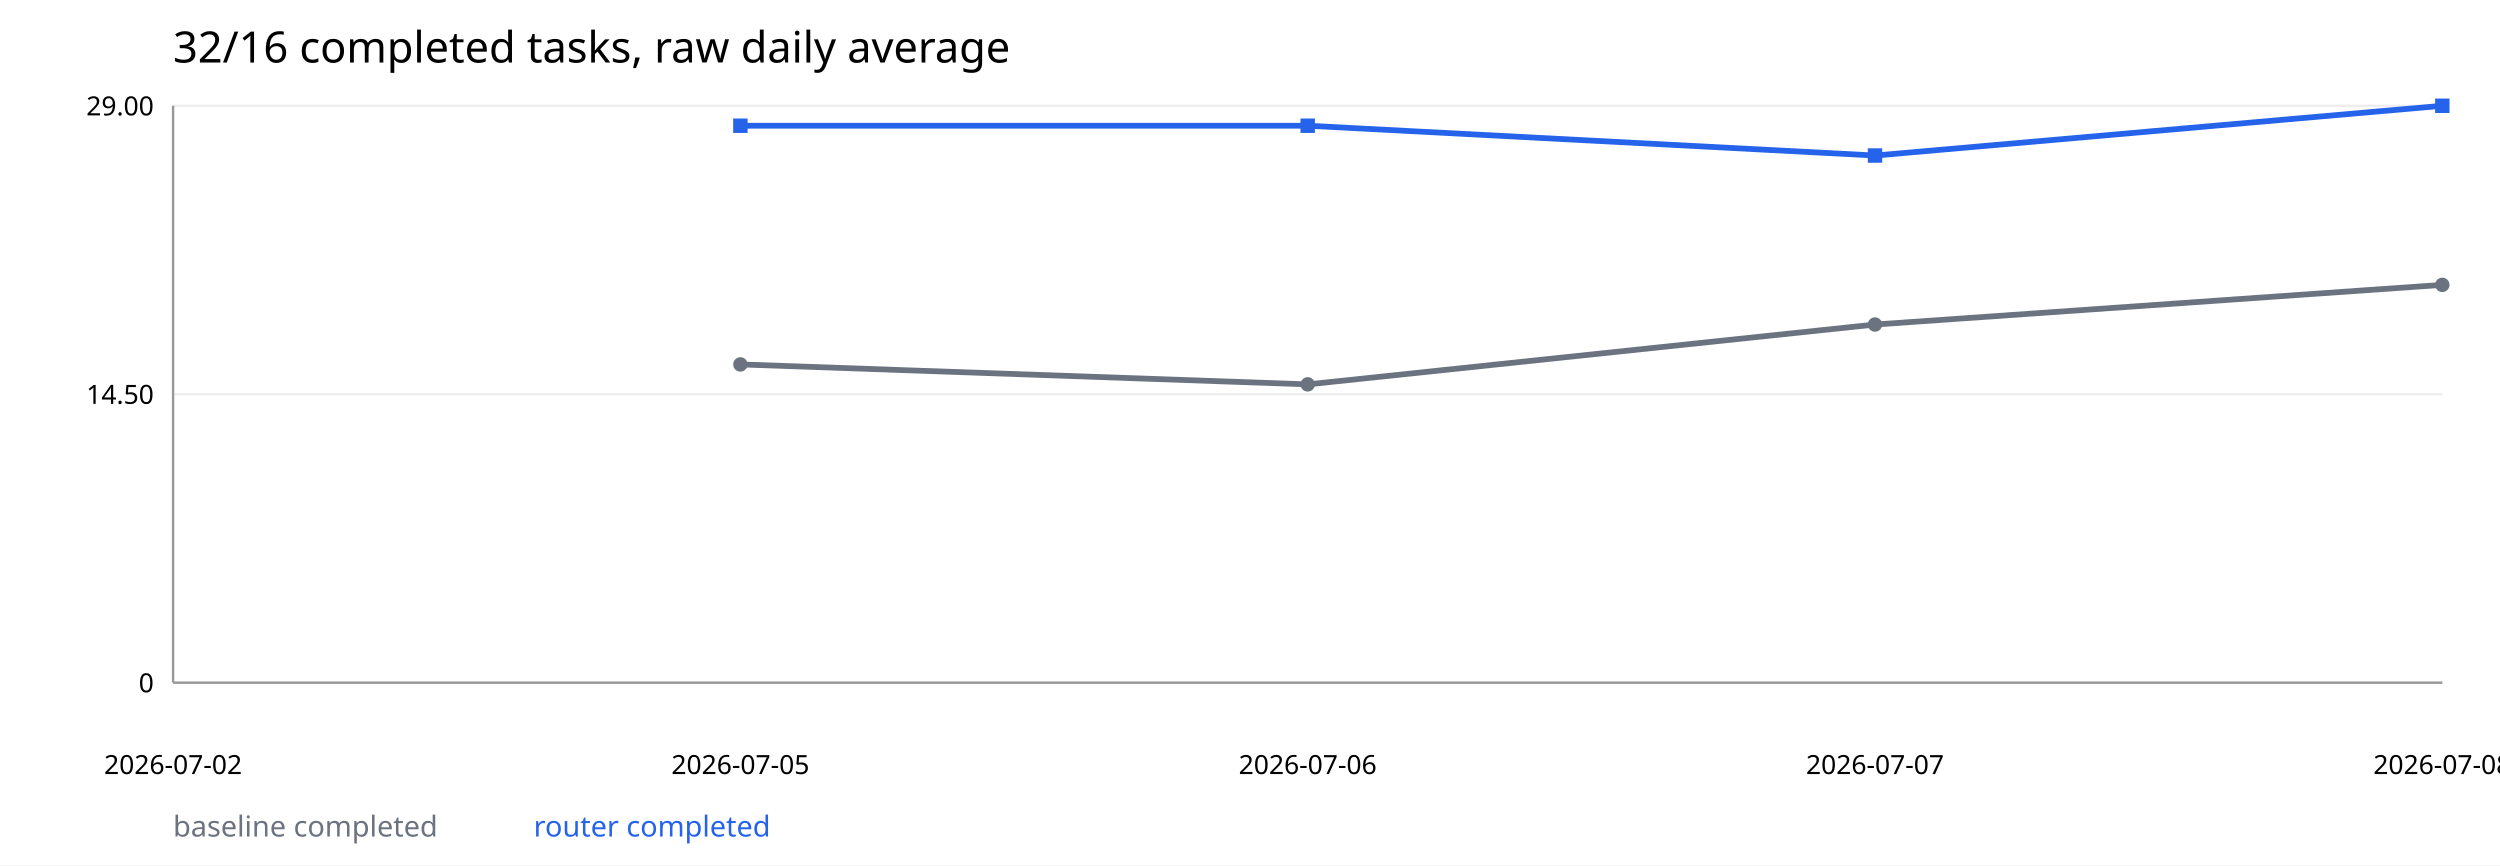
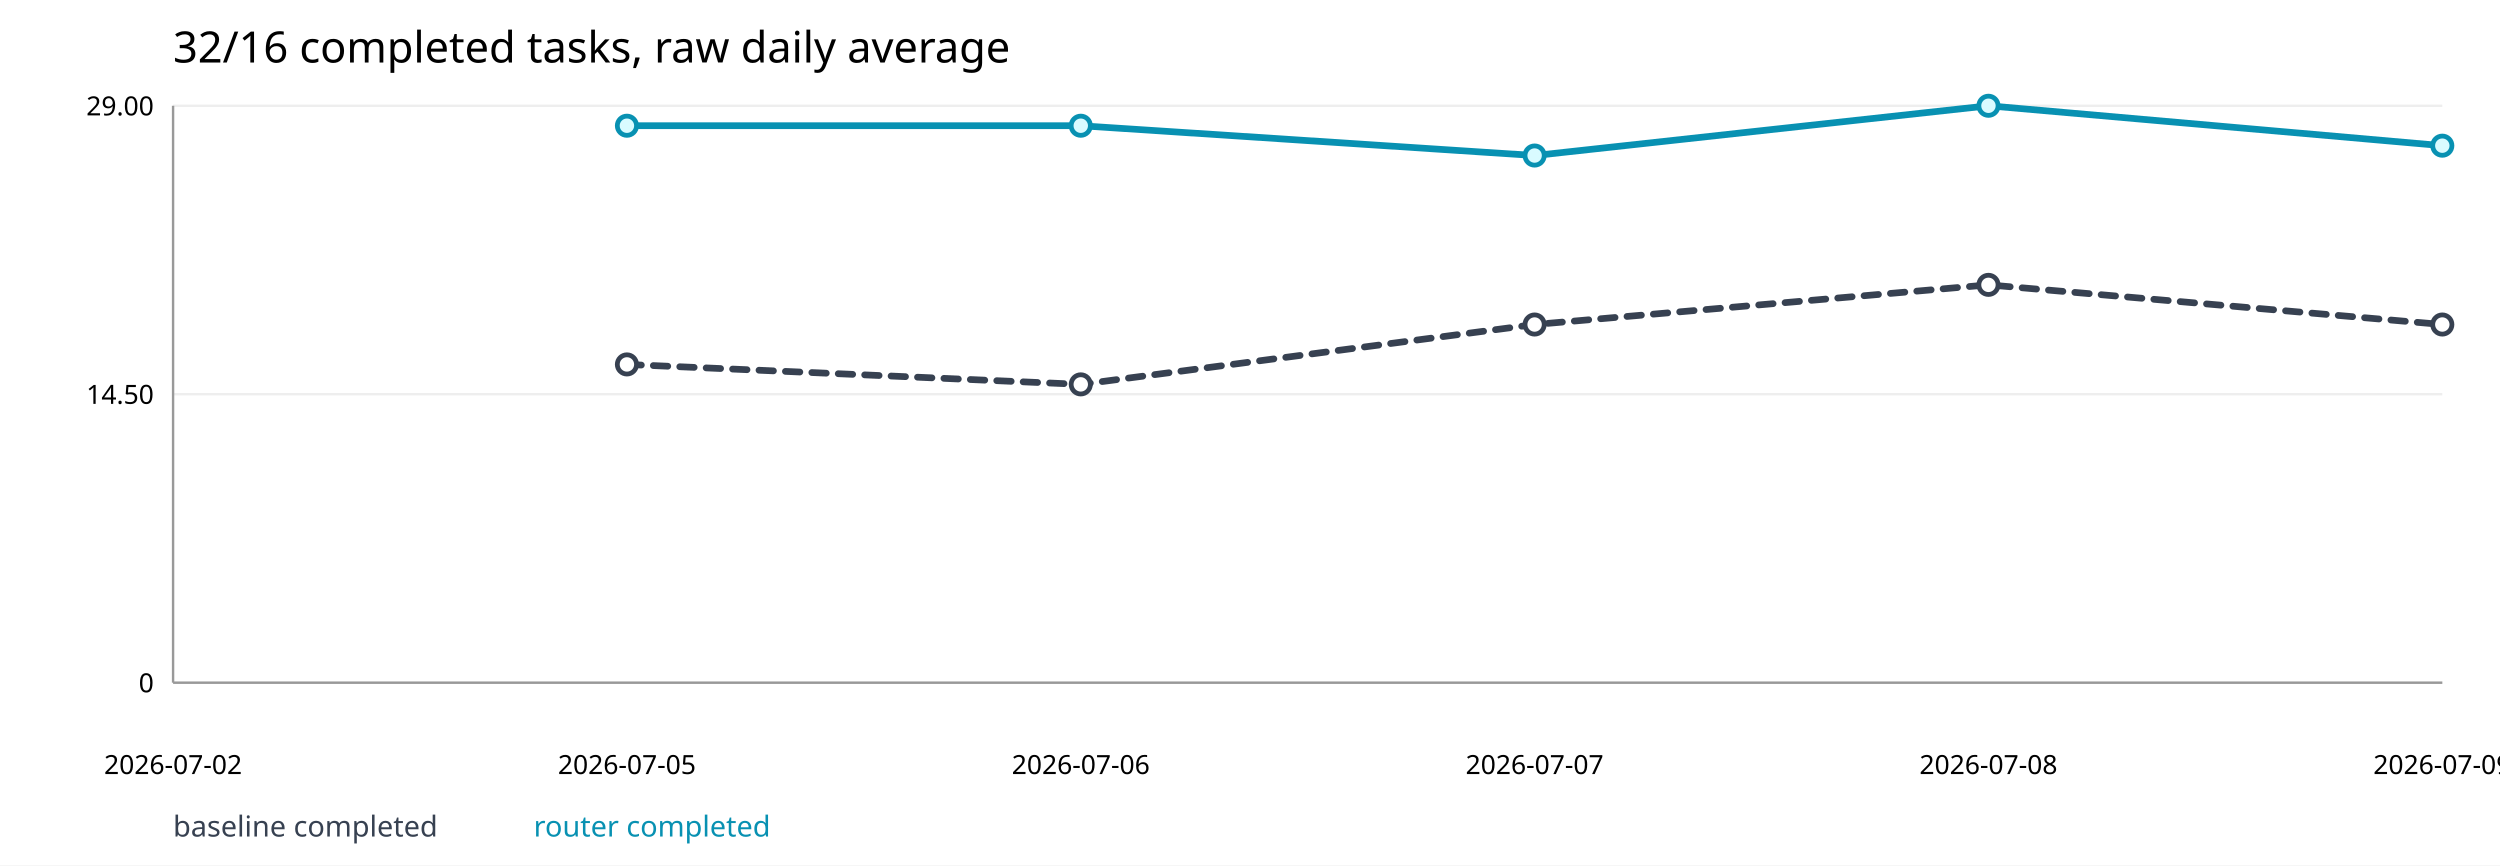
<svg xmlns="http://www.w3.org/2000/svg" width="1040" height="360" viewBox="0 0 1040 360">
  <rect width="100%" height="100%" fill="white" />
  <text x="72" y="26" font-size="18" font-family="sans-serif">32/16 completed tasks, raw daily average</text>
  <line x1="72" y1="284.0" x2="1016" y2="284.0" stroke="#eee" />
  <text x="64" y="288.0" text-anchor="end" font-size="11" font-family="sans-serif">0</text>
  <line x1="72" y1="164.0" x2="1016" y2="164.0" stroke="#eee" />
  <text x="64" y="168.0" text-anchor="end" font-size="11" font-family="sans-serif">14.50</text>
  <line x1="72" y1="44.0" x2="1016" y2="44.0" stroke="#eee" />
  <text x="64" y="48.0" text-anchor="end" font-size="11" font-family="sans-serif">29.00</text>
  <line x1="72" y1="284" x2="1016" y2="284" stroke="#999" />
  <line x1="72" y1="44" x2="72" y2="284" stroke="#999" />
  <text x="72.0" y="322" text-anchor="middle" font-size="11" font-family="sans-serif">2026-07-02</text>
-   <text x="308.0" y="322" text-anchor="middle" font-size="11" font-family="sans-serif">2026-07-05</text>
-   <text x="544.0" y="322" text-anchor="middle" font-size="11" font-family="sans-serif">2026-07-06</text>
-   <text x="780.0" y="322" text-anchor="middle" font-size="11" font-family="sans-serif">2026-07-07</text>
-   <text x="1016.0" y="322" text-anchor="middle" font-size="11" font-family="sans-serif">2026-07-08</text>
-   <polyline fill="none" stroke="#6b7280" stroke-width="2.4" points="308.0,151.6 544.0,159.9 780.0,135.0 1016.0,118.5" />
-   <circle cx="308.0" cy="151.6" r="3" fill="#6b7280" />
-   <circle cx="544.0" cy="159.9" r="3" fill="#6b7280" />
-   <circle cx="780.0" cy="135.0" r="3" fill="#6b7280" />
-   <circle cx="1016.0" cy="118.5" r="3" fill="#6b7280" />
-   <text x="72" y="348" font-size="12" fill="#6b7280" font-family="sans-serif">baseline completed</text>
-   <polyline fill="none" stroke="#2563eb" stroke-width="2.4" points="308.0,52.3 544.0,52.3 780.0,64.7 1016.0,44.0" />
-   <rect x="305.0" y="49.3" width="6" height="6" fill="#2563eb" />
-   <rect x="541.0" y="49.3" width="6" height="6" fill="#2563eb" />
-   <rect x="777.0" y="61.7" width="6" height="6" fill="#2563eb" />
-   <rect x="1013.0" y="41.0" width="6" height="6" fill="#2563eb" />
-   <text x="222" y="348" font-size="12" fill="#2563eb" font-family="sans-serif">router completed</text>
+   <text x="260.8" y="322" text-anchor="middle" font-size="11" font-family="sans-serif">2026-07-05</text>
+   <text x="449.6" y="322" text-anchor="middle" font-size="11" font-family="sans-serif">2026-07-06</text>
+   <text x="638.4" y="322" text-anchor="middle" font-size="11" font-family="sans-serif">2026-07-07</text>
+   <text x="827.2" y="322" text-anchor="middle" font-size="11" font-family="sans-serif">2026-07-08</text>
+   <text x="1016.0" y="322" text-anchor="middle" font-size="11" font-family="sans-serif">2026-07-09</text>
+   <polyline fill="none" stroke="#374151" stroke-width="2.8" stroke-linecap="round" stroke-linejoin="round" stroke-dasharray="6 5" points="260.8,151.6 449.6,159.9 638.4,135.0 827.2,118.5 1016.0,135.0" />
+   <circle cx="260.8" cy="151.6" r="4" fill="#ffffff" stroke="#374151" stroke-width="2" />
+   <circle cx="449.6" cy="159.9" r="4" fill="#ffffff" stroke="#374151" stroke-width="2" />
+   <circle cx="638.4" cy="135.0" r="4" fill="#ffffff" stroke="#374151" stroke-width="2" />
+   <circle cx="827.2" cy="118.5" r="4" fill="#ffffff" stroke="#374151" stroke-width="2" />
+   <circle cx="1016.0" cy="135.0" r="4" fill="#ffffff" stroke="#374151" stroke-width="2" />
+   <text x="72" y="348" font-size="12" fill="#374151" font-family="sans-serif">baseline completed</text>
+   <polyline fill="none" stroke="#0891b2" stroke-width="2.8" stroke-linecap="round" stroke-linejoin="round" points="260.8,52.3 449.6,52.3 638.4,64.7 827.2,44.0 1016.0,60.6" />
+   <circle cx="260.8" cy="52.3" r="4" fill="#d9fbff" stroke="#0891b2" stroke-width="2" />
+   <circle cx="449.6" cy="52.3" r="4" fill="#d9fbff" stroke="#0891b2" stroke-width="2" />
+   <circle cx="638.4" cy="64.7" r="4" fill="#d9fbff" stroke="#0891b2" stroke-width="2" />
+   <circle cx="827.2" cy="44.0" r="4" fill="#d9fbff" stroke="#0891b2" stroke-width="2" />
+   <circle cx="1016.0" cy="60.6" r="4" fill="#d9fbff" stroke="#0891b2" stroke-width="2" />
+   <text x="222" y="348" font-size="12" fill="#0891b2" font-family="sans-serif">router completed</text>
</svg>
